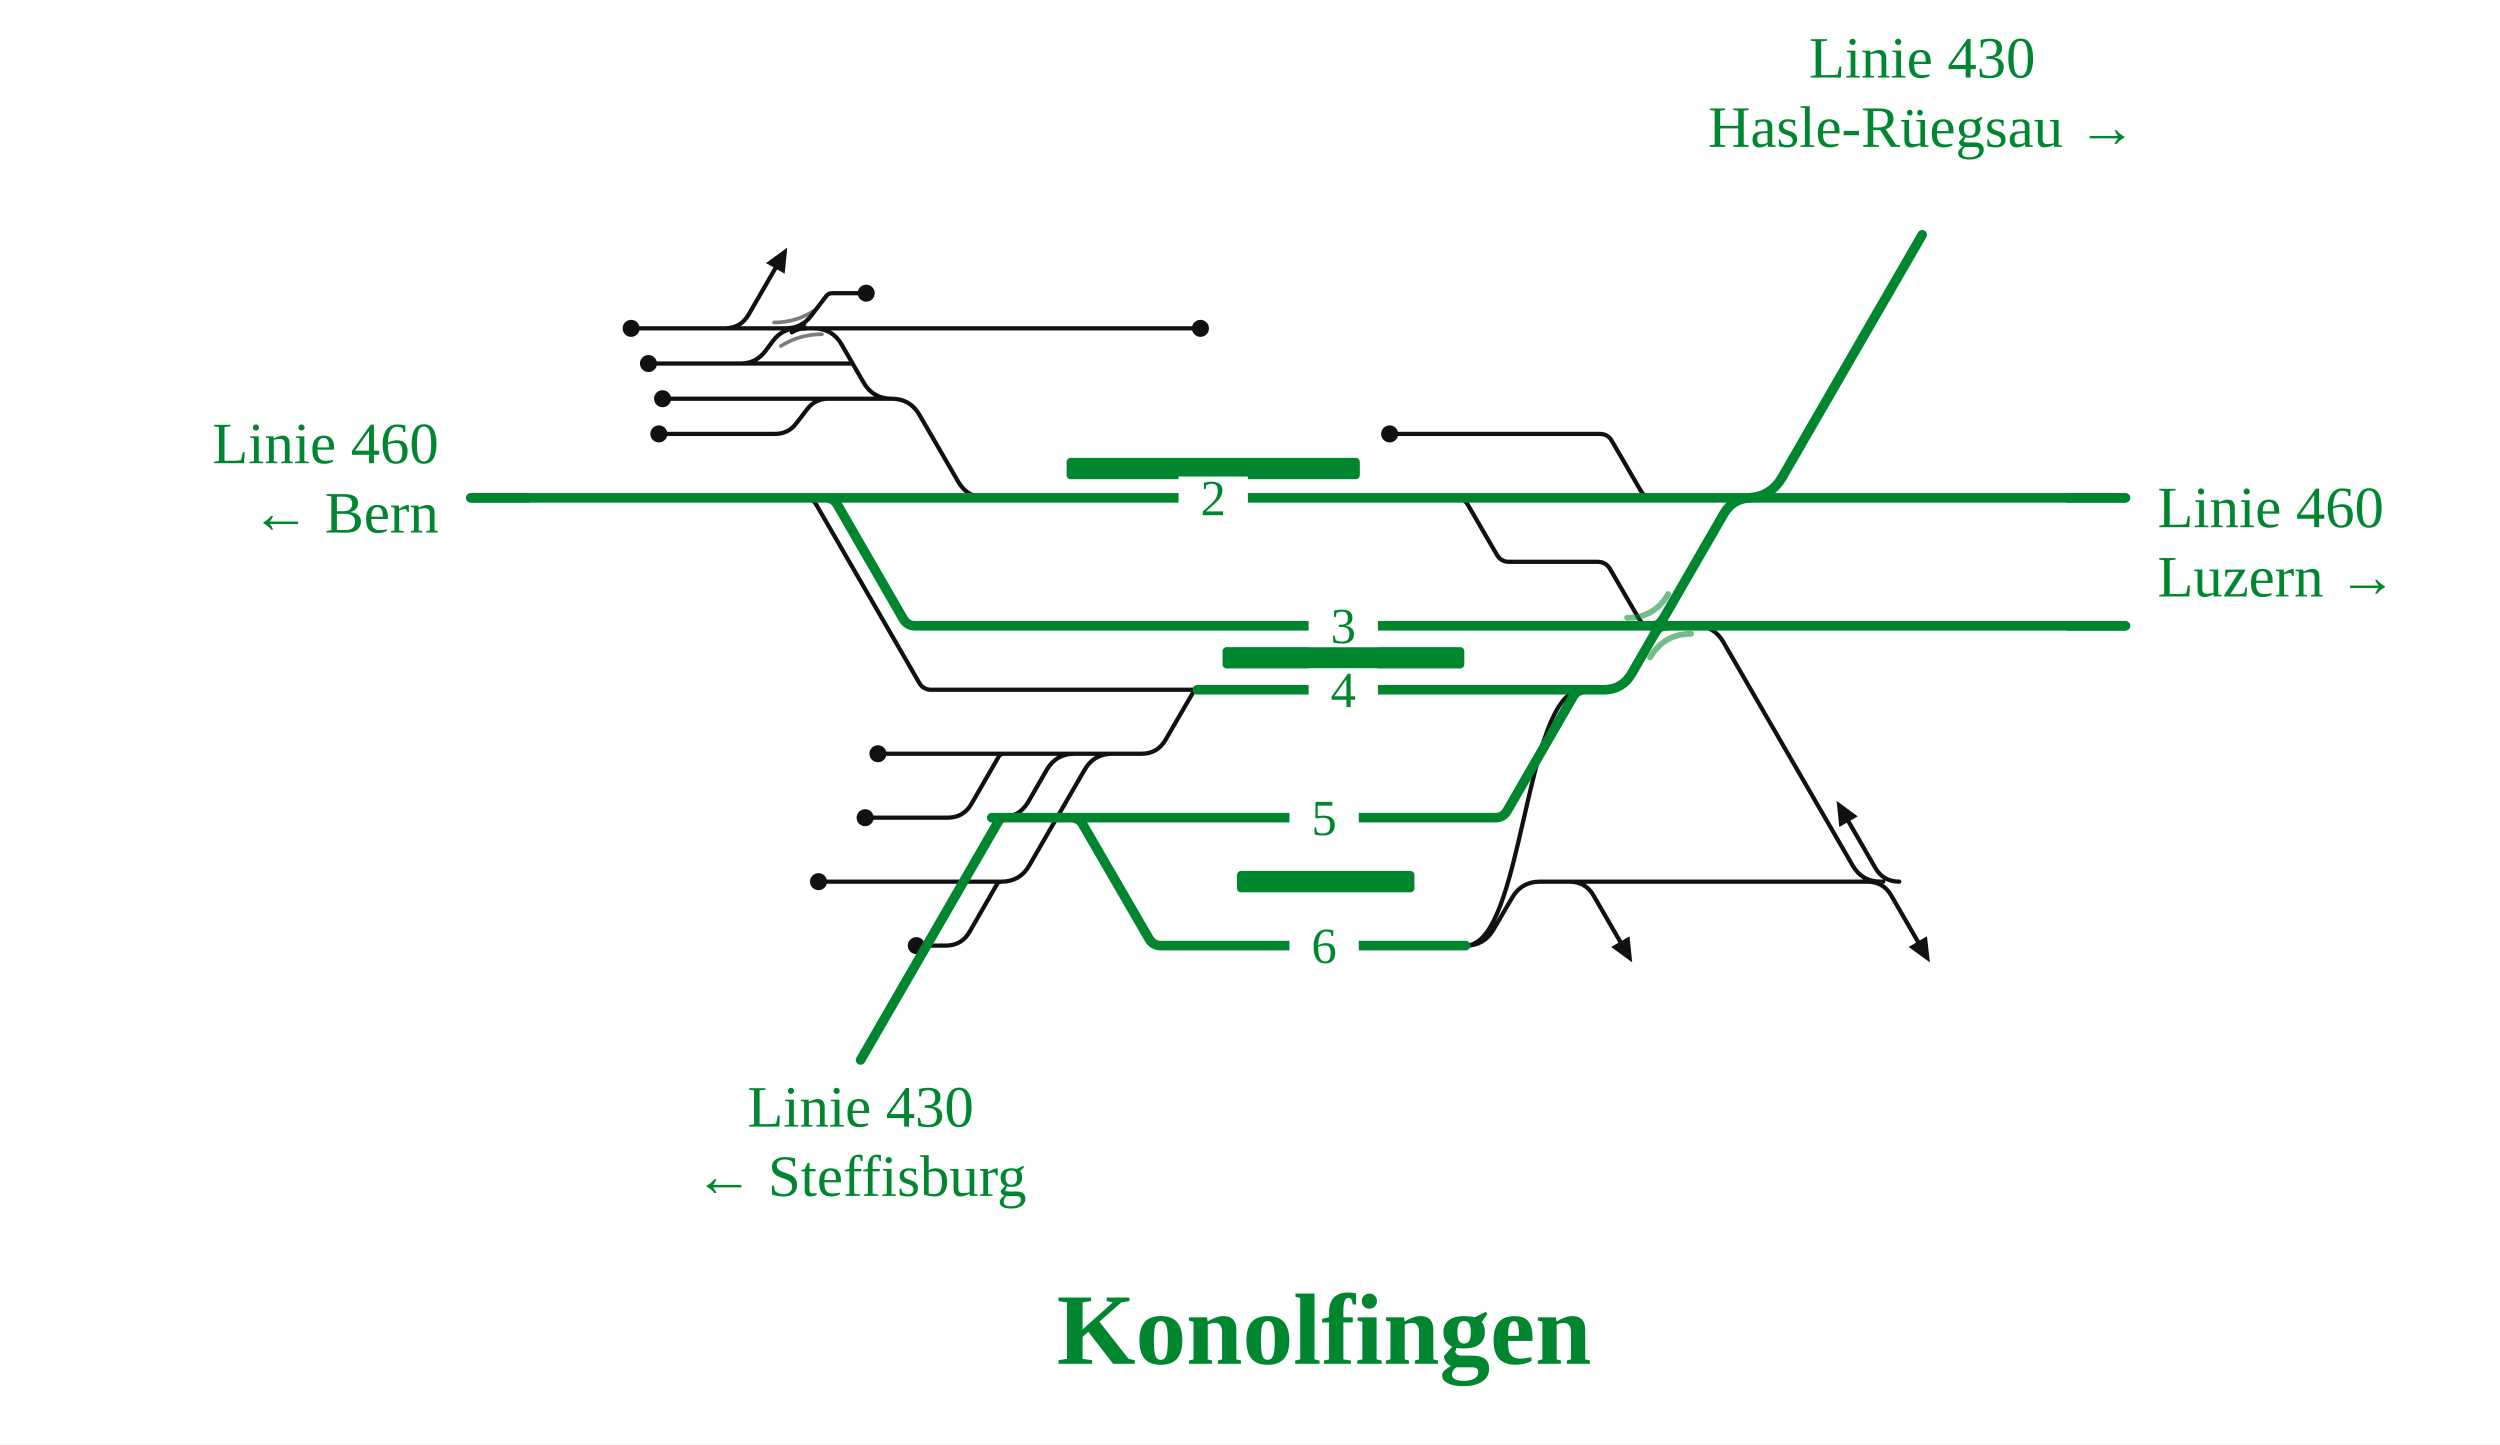
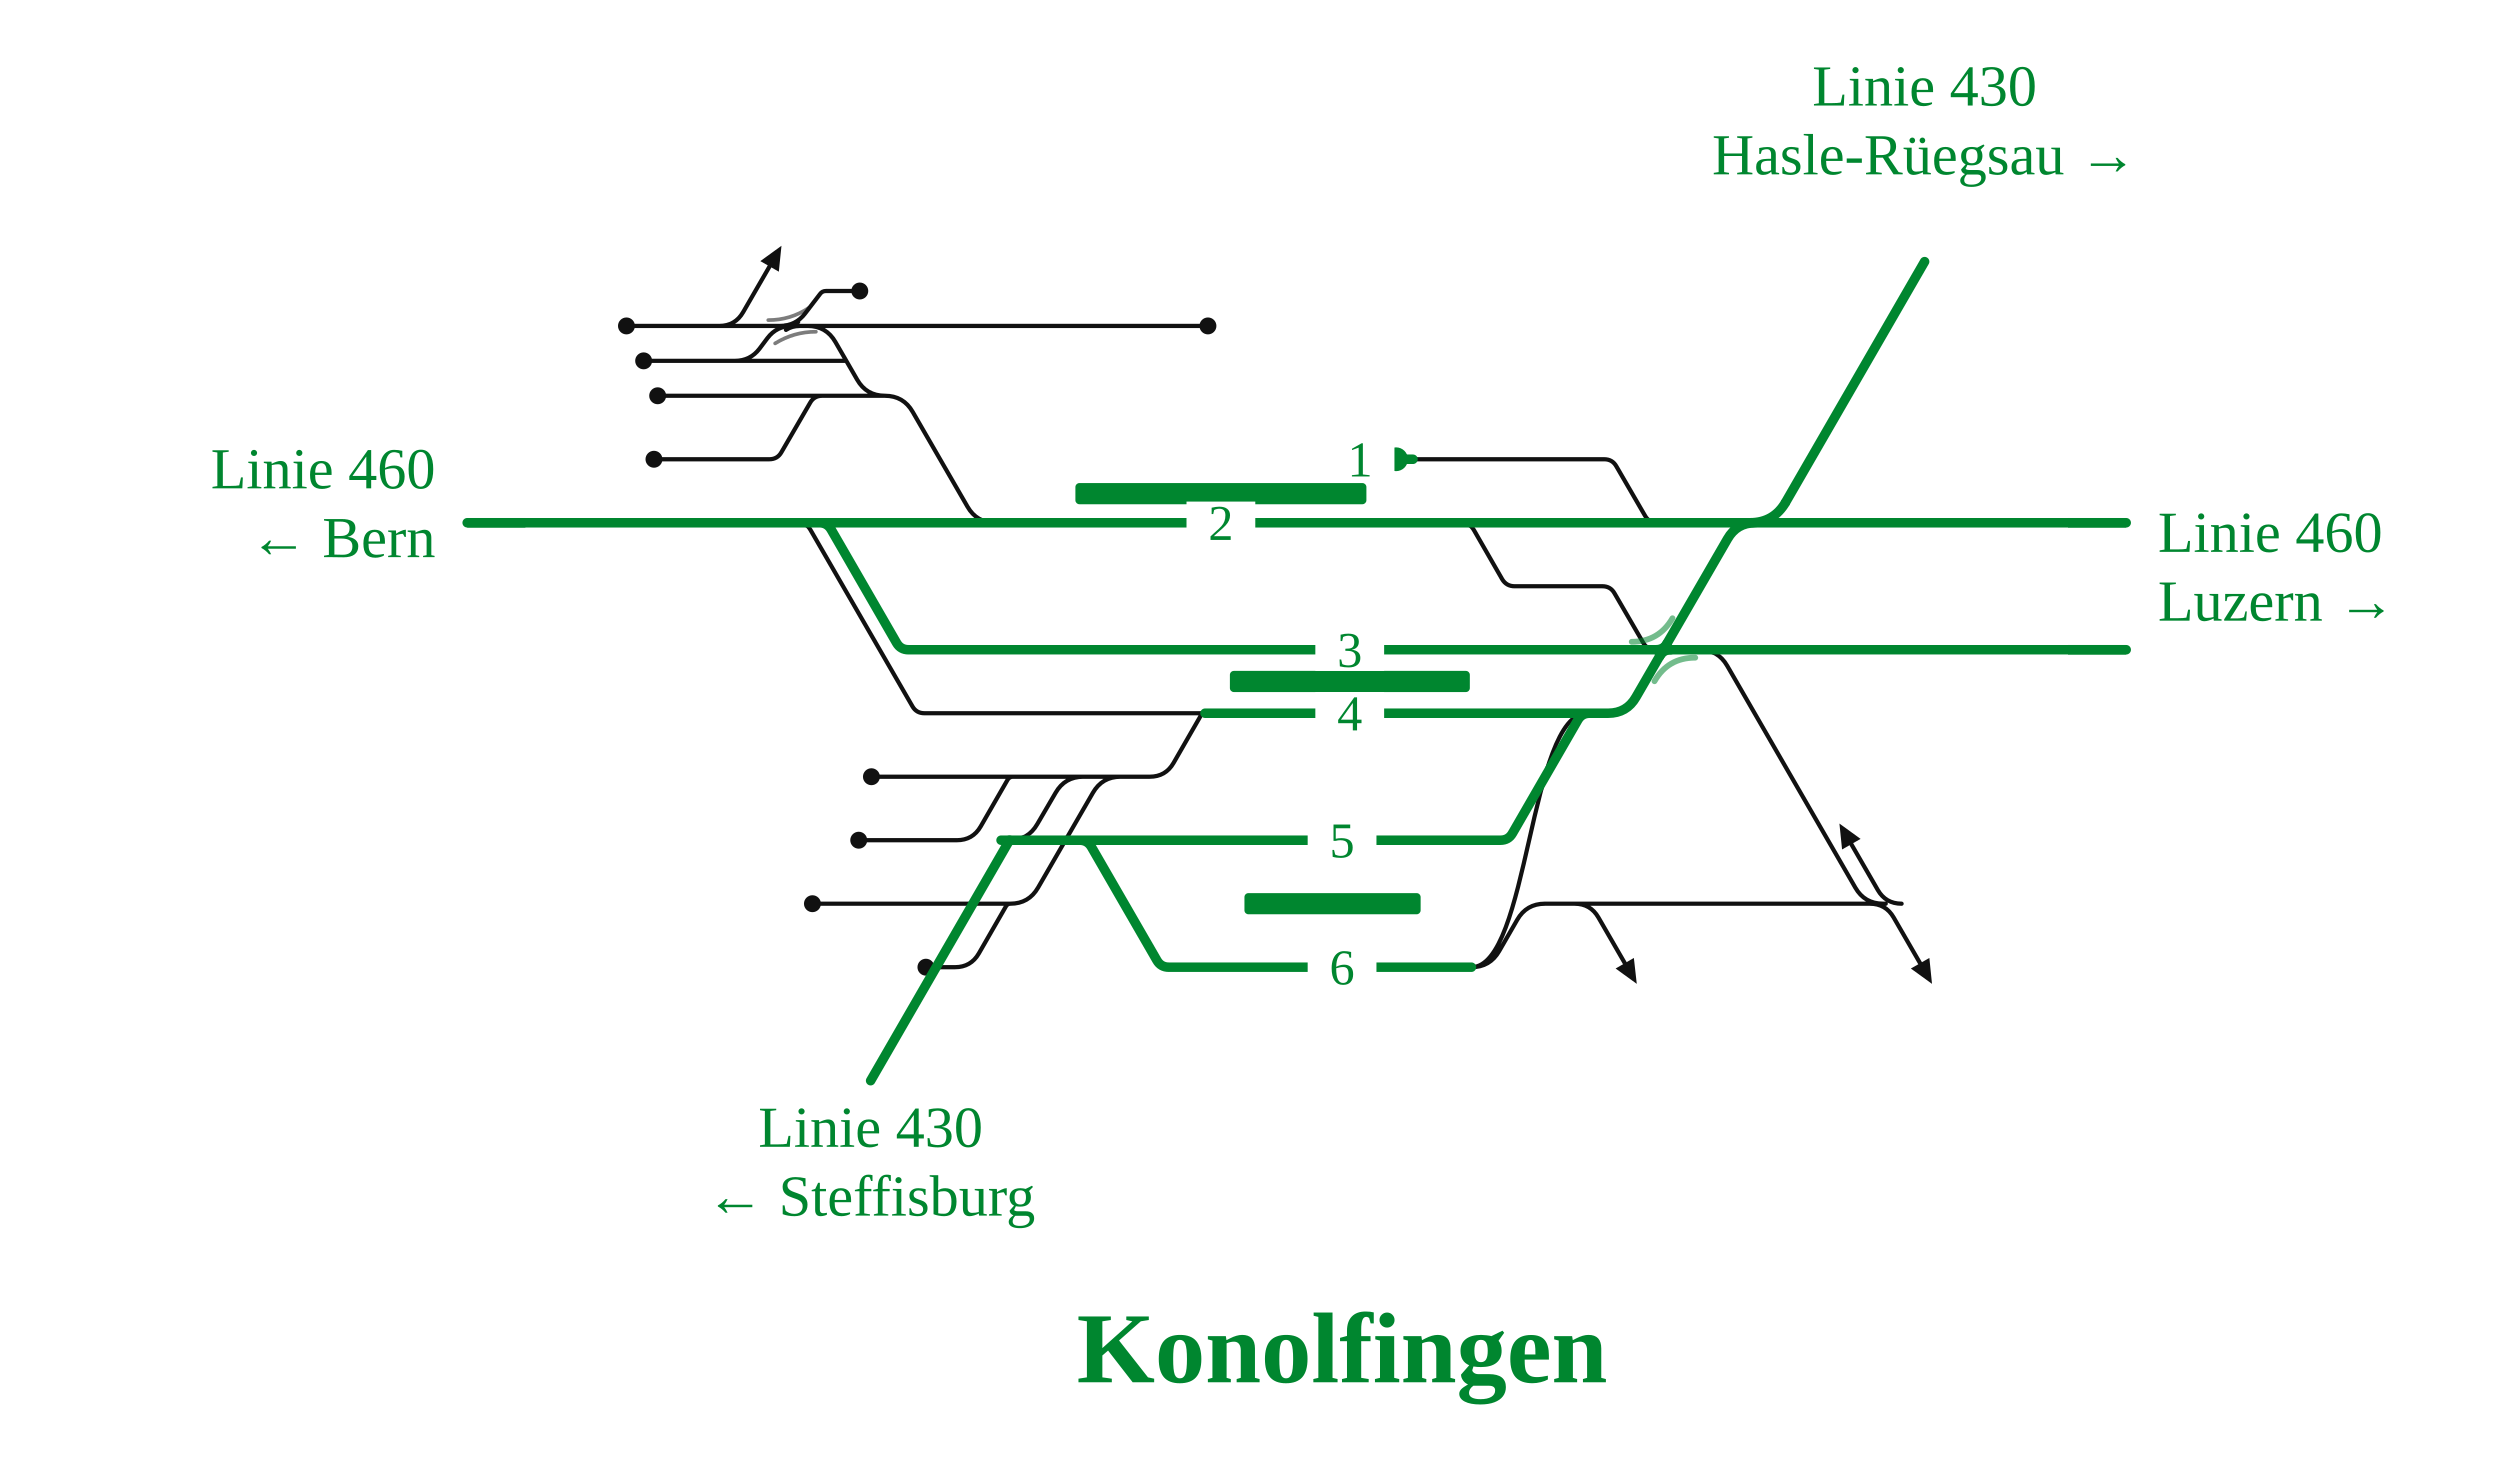
- <svg xmlns="http://www.w3.org/2000/svg" viewBox="0 0 938 542" width="938" height="542" font-family="Fira Sans, Source Sans 3, Helvetica, Arial, sans-serif">
+ <svg xmlns="http://www.w3.org/2000/svg" viewBox="0 0 945 553" width="945" height="553" font-family="Fira Sans, Source Sans 3, Helvetica, Arial, sans-serif">
  <rect width="100%" height="100%" fill="#fff" />
  <g fill="none" stroke-linecap="round" stroke-linejoin="round">
-     <path d="M301.8,186.8H301.8Q304.8,186.8 306.3,189.4L344.9,256.2Q346.4,258.8 349.4,258.8H349.4M349.4,258.8H449.2 M343.7,330.8L375.7,330.8 M277.8,136.4H277.8Q283.6,136.4 287.1,131.8L290.1,127.8Q293.6,123.2 299.4,123.2H299.4 M546.2,186.8H546.2Q549.3,186.8 550.8,189.5L561.6,208.1Q563.2,210.8 566.2,210.8H566.2M566.2,210.8H599.5M599.5,210.8H599.5Q602.5,210.8 604.1,213.5L614.9,232.1Q616.4,234.8 619.5,234.8H619.5 M636.1,234.8H636.1Q643.1,234.8 646.6,240.9L695.1,324.7Q698.6,330.8 705.6,330.8H705.6 M700.6,330.8Q706.6,330.8 709.6,336.0L719.6,353.3 M712.6,330.8Q706.6,330.8 703.6,325.6L693.6,308.3 M588.9,330.8Q594.9,330.8 597.9,336.0L607.9,353.3 M294.8,123.2Q300.8,123.2 304.4,118.4L310.0,111.1Q310.8,110.0 312.2,110.0H312.2M312.2,110.0H325.0 M343.5,282.8H376.7 M248.6,149.6H310.8 M594.9,330.8L706.6,330.8 M700.6,330.8Q706.6,330.8 709.6,336.0L719.6,353.3 M343.7,306.8H355.5M355.5,306.8Q361.5,306.8 364.5,301.6L374.7,283.9Q375.3,282.8 376.7,282.8H376.7 M343.8,354.8H354.8M354.8,354.8Q360.8,354.8 363.8,349.6L374.1,331.7Q374.6,330.8 375.7,330.8H375.7 M247.2,162.8H290.8M290.8,162.8H290.8Q295.8,162.8 298.8,158.8L302.8,153.6Q305.8,149.6 310.8,149.6H310.8 M305.3,123.2H450.4 M277.9,123.2L277.9,123.2 M271.9,123.2Q277.9,123.2 280.9,118.0L290.9,100.7 M305.3,123.2H305.3Q312.3,123.2 315.8,129.3L324.0,143.5Q327.5,149.6 334.5,149.6H334.5 M301.7,123.2H305.3 M307.1,330.8H310.9 M329.4,282.8H343.5 M324.6,306.8H343.7 M310.9,330.8H343.7 M299.4,123.2H301.7 M277.9,123.2H299.4 M277.8,136.4L319.9,136.4 M588.9,330.8Q594.9,330.8 597.9,336.0L607.9,353.3 M375.4,306.8H375.4Q382.4,306.8 385.9,300.7L392.7,288.9Q396.2,282.8 403.2,282.8H417.4 M236.8,123.2H248.8 M549.9,354.8C571.8,354.8 571.8,258.8 593.7,258.8 M549.9,354.8H549.9Q556.9,354.8 560.4,348.7L567.3,336.9Q570.8,330.8 577.8,330.8H594.9 M521.4,162.8H527.8 M527.8,162.8H600.2M600.2,162.8H600.2Q603.3,162.8 604.8,165.5L615.6,184.1Q617.1,186.8 620.2,186.8H620.2 M334.5,149.6H334.5Q341.5,149.6 345.0,155.7L359.5,180.7Q363.0,186.8 370.0,186.8H370.0 M310.8,149.6H334.5 M243.3,136.4H277.8 M248.8,123.2H277.9 M375.7,330.8H375.7Q382.7,330.8 386.2,324.7L406.9,288.9Q410.4,282.8 417.4,282.8H417.4 M376.7,282.8L418.4,282.8 M417.4,282.8H428.3M428.3,282.8Q434.3,282.8 437.3,277.6L447.7,259.7Q448.2,258.8 449.2,258.8H449.2" stroke="#111" stroke-width="1.6" />
+     <path d="M301.8,197.6H301.8Q304.8,197.6 306.3,200.2L344.9,267.0Q346.4,269.6 349.4,269.6H349.4M349.4,269.6H455.5 M349.9,341.6L381.9,341.6 M277.8,136.4H277.8Q283.6,136.4 287.1,131.8L290.1,127.8Q293.6,123.2 299.4,123.2H299.4 M552.5,197.6H552.5Q555.5,197.6 557.1,200.3L567.8,218.9Q569.4,221.6 572.5,221.6H572.5M572.5,221.6H605.7M605.7,221.6H605.7Q608.8,221.6 610.3,224.3L621.1,242.9Q622.6,245.6 625.7,245.6H625.7 M642.4,245.6H642.4Q649.4,245.6 652.9,251.7L701.3,335.5Q704.8,341.6 711.8,341.6H711.8 M706.8,341.6Q712.8,341.6 715.8,346.8L725.8,364.1 M718.8,341.6Q712.8,341.6 709.8,336.4L699.8,319.1 M595.2,341.6Q601.2,341.6 604.2,346.8L614.2,364.1 M294.8,123.2Q300.8,123.2 304.4,118.4L310.0,111.1Q310.8,110.0 312.2,110.0H312.2M312.2,110.0H325.0 M349.7,293.6H382.9 M248.6,149.6H310.8 M601.2,341.6L712.8,341.6 M706.8,341.6Q712.8,341.6 715.8,346.8L725.8,364.1 M349.9,317.6H361.7M361.7,317.6Q367.7,317.6 370.7,312.4L380.9,294.7Q381.6,293.6 382.9,293.6H382.9 M350.0,365.6H361.0M361.0,365.6Q367.0,365.6 370.0,360.4L380.3,342.5Q380.9,341.6 381.9,341.6H381.9 M247.2,173.6H290.8M290.8,173.6H290.8Q293.9,173.6 295.4,170.9L306.2,152.3Q307.7,149.6 310.8,149.6H310.8 M305.3,123.2H456.6 M277.9,123.2L277.9,123.2 M271.9,123.2Q277.9,123.2 280.9,118.0L290.9,100.7 M305.3,123.2H305.3Q312.3,123.2 315.8,129.3L324.0,143.5Q327.5,149.6 334.5,149.6H334.5 M301.7,123.2H305.3 M307.1,341.6H310.9 M329.4,293.6H349.7 M324.6,317.6H349.9 M310.9,341.6H349.9 M299.4,123.2H301.7 M277.9,123.2H299.4 M277.8,136.4L319.9,136.4 M595.2,341.6Q601.2,341.6 604.2,346.8L614.2,364.1 M381.6,317.6H381.6Q388.6,317.6 392.1,311.5L399.0,299.7Q402.5,293.6 409.5,293.6H423.6 M236.8,123.2H248.8 M556.2,365.6C578.0,365.6 578.0,269.6 599.9,269.6 M556.2,365.6H556.2Q563.2,365.6 566.7,359.5L573.5,347.7Q577.0,341.6 584.0,341.6H601.2 M534.1,173.6H606.4M606.4,173.6H606.4Q609.5,173.6 611.0,176.3L621.8,194.9Q623.3,197.6 626.4,197.6H626.4 M334.5,149.6H334.5Q341.5,149.6 345.0,155.7L365.7,191.5Q369.2,197.6 376.2,197.6H376.2 M310.8,149.6H334.5 M243.3,136.4H277.8 M248.8,123.2H277.9 M381.9,341.6H381.9Q388.9,341.6 392.4,335.5L413.1,299.7Q416.6,293.6 423.6,293.6H423.6 M382.9,293.6L424.6,293.6 M423.6,293.6H434.6M434.6,293.6Q440.6,293.6 443.6,288.4L453.9,270.5Q454.4,269.6 455.5,269.6H455.5" stroke="#111" stroke-width="1.6" />
    <path d="M297.1,124.7Q299.4,123.2 302.2,123.2" fill="none" stroke="#111" stroke-width="1.6" stroke-linecap="round" />
    <path d="M301.7,121.7Q299.4,123.2 296.6,123.2" fill="none" stroke="#111" stroke-width="1.6" stroke-linecap="round" />
-     <path d="M372.1,306.8H380.0M380.0,306.8L394.0,306.8M394.0,306.8H401.8 M401.8,306.8H561.0M561.0,306.8H561.0Q564.0,306.8 565.5,304.2L590.2,261.4Q591.7,258.8 594.7,258.8H594.7 M401.8,306.8H401.8Q404.8,306.8 406.3,309.4L431.1,352.2Q432.6,354.8 435.6,354.8H435.6M435.6,354.8H531.5 M309.7,186.8H309.7Q312.7,186.8 314.2,189.4L338.9,232.2Q340.4,234.8 343.4,234.8H343.4M343.4,234.8H619.5 M370.0,186.8H546.2 M176.6,186.8H241.7 M301.8,186.8H309.7  M449.2,258.8H594.7 M309.7,186.8H370.0 M546.2,186.8H620.2 M620.2,186.8H664.2 M622.5,234.8H636.1 M241.7,186.8H301.8 M664.2,186.8H797.5 M636.1,234.8H797.5 M531.5,354.8H549.9 M619.5,234.8H622.5 M594.7,258.8L601.7,258.8Q608.7,258.8 612.2,252.7L646.7,192.9Q650.2,186.8 657.2,186.8L664.2,186.8" stroke="#00862f" stroke-width="3.6" />
-     <path d="M619.8,234.8Q622.5,234.8 623.9,232.4" fill="none" stroke="#00862f" stroke-width="3.6" stroke-linecap="round" />
-     <path d="M625.3,234.8Q622.5,234.8 621.1,237.2" fill="none" stroke="#00862f" stroke-width="3.6" stroke-linecap="round" />
+     <path d="M378.4,317.6H386.2M386.2,317.6L400.2,317.6M400.2,317.6H408.1 M408.1,317.6H567.2M567.2,317.6H567.2Q570.2,317.6 571.7,315.0L596.4,272.2Q597.9,269.6 600.9,269.6H600.9 M408.1,317.6H408.1Q411.1,317.6 412.6,320.2L437.3,363.0Q438.8,365.6 441.8,365.6H441.8M441.8,365.6H537.7 M309.7,197.6H309.7Q312.7,197.6 314.2,200.2L338.9,243.0Q340.4,245.6 343.4,245.6H343.4M343.4,245.6H625.7 M376.2,197.6H552.5 M176.6,197.6H241.7 M301.8,197.6H309.7  M455.5,269.6H600.9 M309.7,197.6H376.2 M552.5,197.6H626.4 M626.4,197.6H670.5 M628.8,245.6H642.4 M527.7,173.6H534.1 M241.7,197.6H301.8 M670.5,197.6H803.7 M642.4,245.6H803.7 M537.7,365.6H556.2 M625.7,245.6H628.8 M600.9,269.6L607.9,269.6Q614.9,269.6 618.4,263.5L653.0,203.7Q656.5,197.6 663.5,197.6L670.5,197.6" stroke="#00862f" stroke-width="3.6" />
+     <path d="M626.0,245.6Q628.8,245.6 630.2,243.2" fill="none" stroke="#00862f" stroke-width="3.6" stroke-linecap="round" />
+     <path d="M631.5,245.6Q628.8,245.6 627.4,248.0" fill="none" stroke="#00862f" stroke-width="3.6" stroke-linecap="round" />
  </g>
-   <rect x="400.2" y="171.8" width="110.0" height="8" rx="1.5" fill="#00862f" />
-   <rect x="458.7" y="242.8" width="90.7" height="8" rx="1.5" fill="#00862f" />
-   <rect x="464.1" y="326.8" width="66.6" height="8" rx="1.5" fill="#00862f" />
-   <path d="M610.5,231.8Q620.8,231.8 625.9,222.9" fill="none" stroke="#00862f" stroke-opacity="0.55" stroke-width="2.2" stroke-linecap="round" />
-   <path d="M634.5,237.8Q624.3,237.8 619.1,246.7" fill="none" stroke="#00862f" stroke-opacity="0.55" stroke-width="2.2" stroke-linecap="round" />
+   <rect x="406.5" y="182.6" width="110.0" height="8" rx="1.5" fill="#00862f" />
+   <rect x="464.9" y="253.6" width="90.7" height="8" rx="1.5" fill="#00862f" />
+   <rect x="470.4" y="337.6" width="66.6" height="8" rx="1.5" fill="#00862f" />
+   <path d="M616.8,242.6Q627.0,242.6 632.2,233.7" fill="none" stroke="#00862f" stroke-opacity="0.55" stroke-width="2.2" stroke-linecap="round" />
+   <path d="M640.8,248.6Q630.5,248.6 625.4,257.5" fill="none" stroke="#00862f" stroke-opacity="0.55" stroke-width="2.2" stroke-linecap="round" />
  <path d="M293.0,129.8Q300.1,125.4 308.4,125.4" fill="none" stroke="#111" stroke-opacity="0.55" stroke-width="1.4" stroke-linecap="round" />
  <path d="M305.7,116.4Q298.8,121.0 290.4,121.0" fill="none" stroke="#111" stroke-opacity="0.55" stroke-width="1.4" stroke-linecap="round" />
  <circle cx="325.0" cy="110.0" r="3.2" fill="#111" />
  <circle cx="248.6" cy="149.6" r="3.2" fill="#111" />
-   <circle cx="343.8" cy="354.8" r="3.2" fill="#111" />
-   <circle cx="247.2" cy="162.8" r="3.2" fill="#111" />
-   <circle cx="450.4" cy="123.2" r="3.2" fill="#111" />
-   <circle cx="307.1" cy="330.8" r="3.2" fill="#111" />
-   <circle cx="329.4" cy="282.8" r="3.2" fill="#111" />
-   <circle cx="324.6" cy="306.8" r="3.2" fill="#111" />
+   <circle cx="350.0" cy="365.6" r="3.2" fill="#111" />
+   <circle cx="247.2" cy="173.6" r="3.2" fill="#111" />
+   <circle cx="456.6" cy="123.2" r="3.2" fill="#111" />
+   <circle cx="307.1" cy="341.6" r="3.2" fill="#111" />
+   <circle cx="329.4" cy="293.6" r="3.2" fill="#111" />
+   <circle cx="324.6" cy="317.6" r="3.2" fill="#111" />
  <circle cx="236.8" cy="123.2" r="3.2" fill="#111" />
-   <circle cx="521.4" cy="162.8" r="3.2" fill="#111" />
+   <circle cx="527.7" cy="173.6" r="4.5" fill="#00862f" />
  <circle cx="243.3" cy="136.4" r="3.2" fill="#111" />
-   <path d="M724.1,361.1L716.1,355.3L723.0,351.3Z" fill="#111" />
-   <path d="M689.1,300.5L697.0,306.3L690.1,310.3Z" fill="#111" />
-   <path d="M612.4,361.1L604.5,355.3L611.4,351.3Z" fill="#111" />
+   <path d="M730.3,371.9L722.3,366.1L729.3,362.1Z" fill="#111" />
+   <path d="M695.3,311.3L703.3,317.1L696.3,321.1Z" fill="#111" />
+   <path d="M618.7,371.9L610.7,366.1L617.6,362.1Z" fill="#111" />
  <path d="M295.4,92.9L294.4,102.7L287.4,98.7Z" fill="#111" />
-   <rect x="491.0" y="250.8" width="26" height="16" fill="#fff" />
-   <text x="504.0" y="265.3" font-size="19" text-anchor="middle" fill="#00862f">4</text>
-   <rect x="483.8" y="298.8" width="26" height="16" fill="#fff" />
-   <text x="496.8" y="313.3" font-size="19" text-anchor="middle" fill="#00862f">5</text>
-   <rect x="483.8" y="346.8" width="26" height="16" fill="#fff" />
-   <text x="496.8" y="361.3" font-size="19" text-anchor="middle" fill="#00862f">6</text>
-   <rect x="491.0" y="226.8" width="26" height="16" fill="#fff" />
-   <text x="504.0" y="241.3" font-size="19" text-anchor="middle" fill="#00862f">3</text>
-   <rect x="442.2" y="178.8" width="26" height="16" fill="#fff" />
-   <text x="455.2" y="193.3" font-size="19" text-anchor="middle" fill="#00862f">2</text>
-   <path d="M198.6,186.8H176.6" stroke="#00862f" stroke-width="3.6" fill="none" />
-   <path d="M775.5,186.8H797.5" stroke="#00862f" stroke-width="3.6" fill="none" />
-   <path d="M775.5,234.8H797.5" stroke="#00862f" stroke-width="3.6" fill="none" />
-   <path d="M375.4,306.8L375.4,306.8L322.9,397.7" stroke="#00862f" stroke-width="3.6" stroke-linecap="round" fill="none" />
-   <path d="M655.2,186.8Q664.2,186.8 668.7,179.0" stroke="#00862f" stroke-width="3.6" fill="none" />
-   <path d="M668.7,179.0L668.7,179.0L721.2,88.1" stroke="#00862f" stroke-width="3.6" stroke-linecap="round" fill="none" />
-   <text x="164.6" y="173.8" font-size="22" text-anchor="end" fill="#00862f">Linie 460</text>
-   <text x="164.6" y="199.8" font-size="22" text-anchor="end" fill="#00862f">← Bern</text>
-   <text x="809.5" y="197.8" font-size="22" text-anchor="start" fill="#00862f">Linie 460</text>
-   <text x="809.5" y="223.8" font-size="22" text-anchor="start" fill="#00862f">Luzern →</text>
-   <text x="322.9" y="422.7" font-size="22" text-anchor="middle" fill="#00862f">Linie 430</text>
-   <text x="322.9" y="448.7" font-size="22" text-anchor="middle" fill="#00862f">← Steffisburg</text>
-   <text x="721.2" y="29.1" font-size="22" text-anchor="middle" fill="#00862f">Linie 430</text>
-   <text x="721.2" y="55.1" font-size="22" text-anchor="middle" fill="#00862f">Hasle-Rüegsau →</text>
-   <text x="496.8" y="511.7" font-size="38" font-weight="700" text-anchor="middle" fill="#00862f">Konolfingen</text>
+   <rect x="497.2" y="261.6" width="26" height="16" fill="#fff" />
+   <text x="510.2" y="276.1" font-size="19" text-anchor="middle" fill="#00862f">4</text>
+   <rect x="494.3" y="309.6" width="26" height="16" fill="#fff" />
+   <text x="507.3" y="324.1" font-size="19" text-anchor="middle" fill="#00862f">5</text>
+   <rect x="494.3" y="357.6" width="26" height="16" fill="#fff" />
+   <text x="507.3" y="372.1" font-size="19" text-anchor="middle" fill="#00862f">6</text>
+   <rect x="497.2" y="237.6" width="26" height="16" fill="#fff" />
+   <text x="510.2" y="252.1" font-size="19" text-anchor="middle" fill="#00862f">3</text>
+   <rect x="448.5" y="189.6" width="26" height="16" fill="#fff" />
+   <text x="461.5" y="204.1" font-size="19" text-anchor="middle" fill="#00862f">2</text>
+   <rect x="501.1" y="165.6" width="26" height="16" fill="#fff" />
+   <text x="514.1" y="180.1" font-size="19" text-anchor="middle" fill="#00862f">1</text>
+   <path d="M198.6,197.6H176.6" stroke="#00862f" stroke-width="3.6" fill="none" />
+   <path d="M781.7,197.6H803.7" stroke="#00862f" stroke-width="3.6" fill="none" />
+   <path d="M781.7,245.6H803.7" stroke="#00862f" stroke-width="3.6" fill="none" />
+   <path d="M381.6,317.6L381.6,317.6L329.1,408.5" stroke="#00862f" stroke-width="3.6" stroke-linecap="round" fill="none" />
+   <path d="M661.5,197.6Q670.5,197.6 675.0,189.8" stroke="#00862f" stroke-width="3.6" fill="none" />
+   <path d="M675.0,189.8L675.0,189.8L727.5,98.9" stroke="#00862f" stroke-width="3.6" stroke-linecap="round" fill="none" />
+   <text x="164.6" y="184.6" font-size="22" text-anchor="end" fill="#00862f">Linie 460</text>
+   <text x="164.6" y="210.6" font-size="22" text-anchor="end" fill="#00862f">← Bern</text>
+   <text x="815.7" y="208.6" font-size="22" text-anchor="start" fill="#00862f">Linie 460</text>
+   <text x="815.7" y="234.6" font-size="22" text-anchor="start" fill="#00862f">Luzern →</text>
+   <text x="329.1" y="433.5" font-size="22" text-anchor="middle" fill="#00862f">Linie 430</text>
+   <text x="329.1" y="459.5" font-size="22" text-anchor="middle" fill="#00862f">← Steffisburg</text>
+   <text x="727.5" y="39.9" font-size="22" text-anchor="middle" fill="#00862f">Linie 430</text>
+   <text x="727.5" y="65.9" font-size="22" text-anchor="middle" fill="#00862f">Hasle-Rüegsau →</text>
+   <text x="507.3" y="522.5" font-size="38" font-weight="700" text-anchor="middle" fill="#00862f">Konolfingen</text>
</svg>
